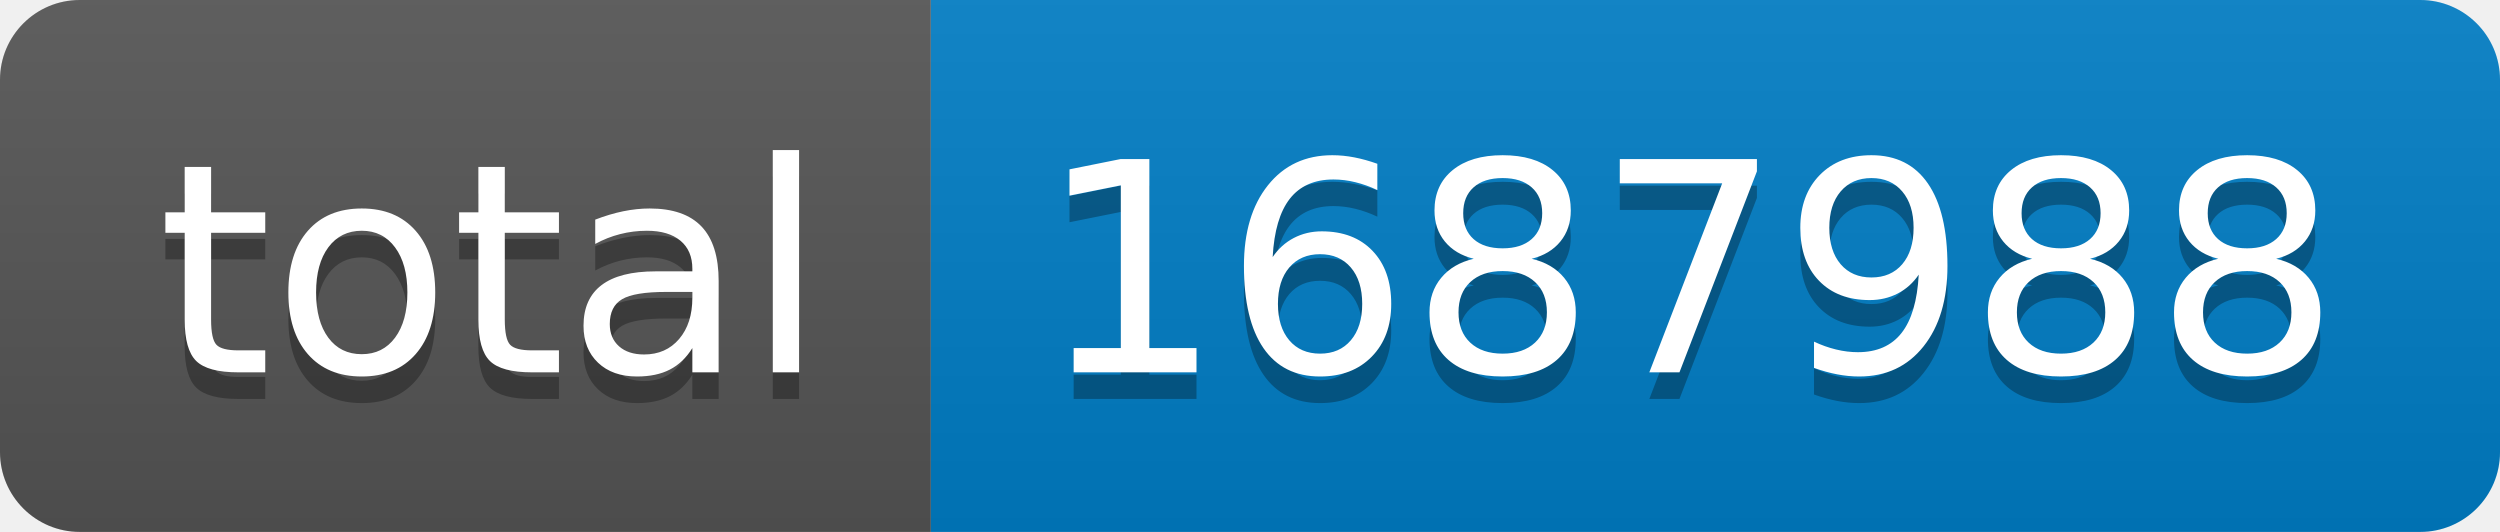
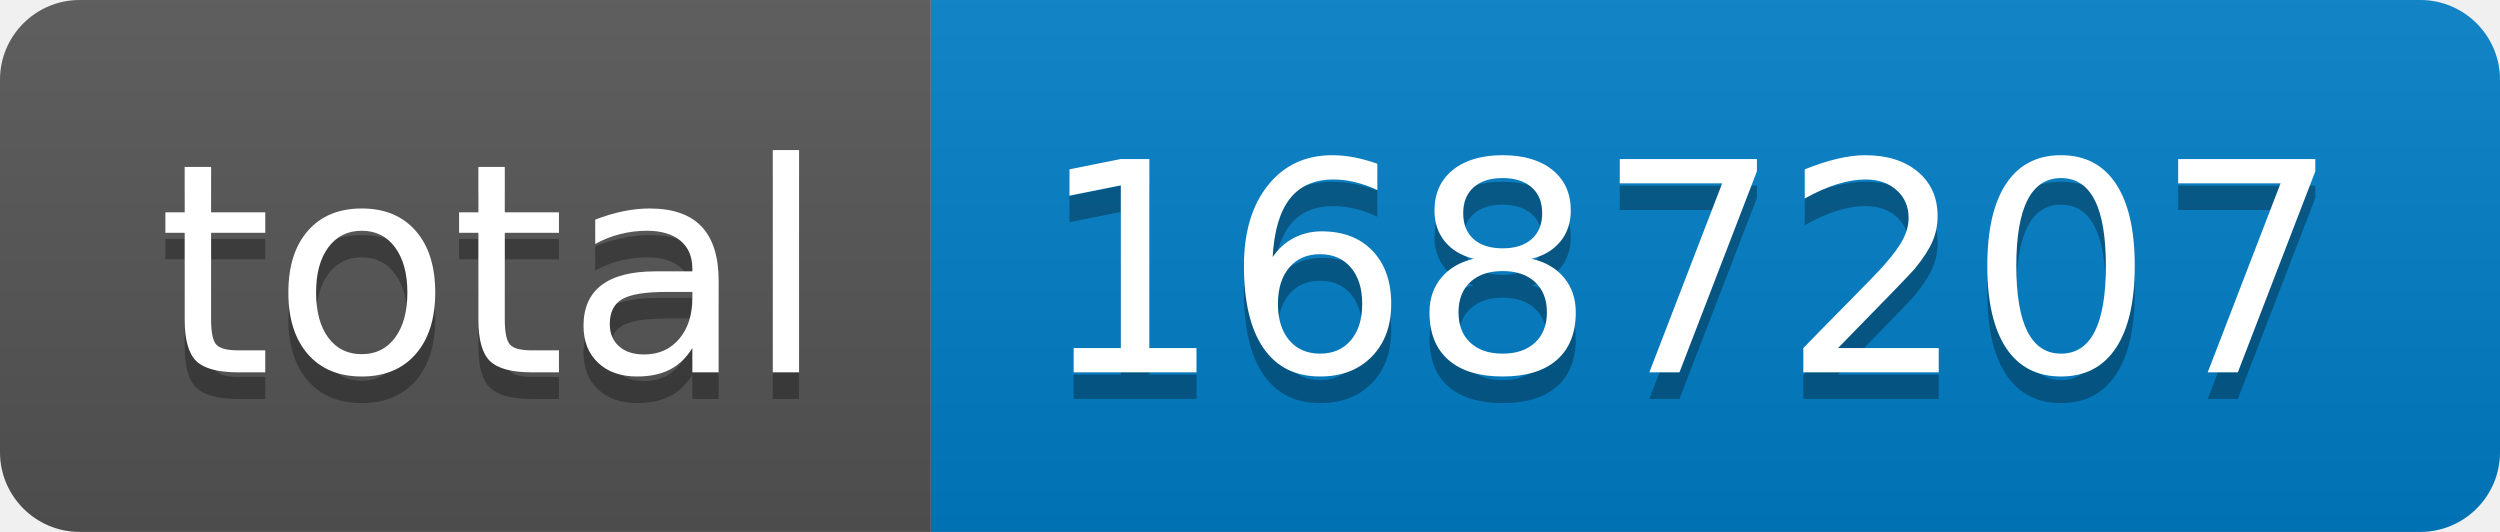
- <svg xmlns="http://www.w3.org/2000/svg" width="94" height="20" role="img" aria-label="total: 1687988">
+ <svg xmlns="http://www.w3.org/2000/svg" width="94" height="20" role="img" aria-label="total: 1687207">
  <linearGradient id="s" x2="0" y2="100%">
    <stop offset="0" stop-color="#bbb" stop-opacity=".1" />
    <stop offset="1" stop-opacity=".1" />
  </linearGradient>
  <clipPath id="r">
    <rect width="94" height="20" rx="3" fill="#fff" />
  </clipPath>
  <g clip-path="url(#r)">
    <rect width="35" height="20" fill="#555" />
    <rect x="35" width="59" height="20" fill="#007ec6" />
    <rect width="94" height="20" fill="url(#s)" />
  </g>
  <g fill="#fff" text-anchor="middle" font-family="Verdana,Geneva,DejaVu Sans,sans-serif" text-rendering="geometricPrecision" font-size="110">
    <text aria-hidden="true" x="185" y="150" fill="#010101" fill-opacity=".3" transform="scale(.1)" textLength="250">total</text>
    <text x="185" y="140" transform="scale(.1)" fill="#fff" textLength="250">total</text>
-     <text aria-hidden="true" x="635" y="150" fill="#010101" fill-opacity=".3" transform="scale(.1)" textLength="490">1687988</text>
-     <text x="635" y="140" transform="scale(.1)" fill="#fff" textLength="490">1687988</text>
+     <text aria-hidden="true" x="635" y="150" fill="#010101" fill-opacity=".3" transform="scale(.1)" textLength="490">1687207</text>
+     <text x="635" y="140" transform="scale(.1)" fill="#fff" textLength="490">1687207</text>
  </g>
</svg>
